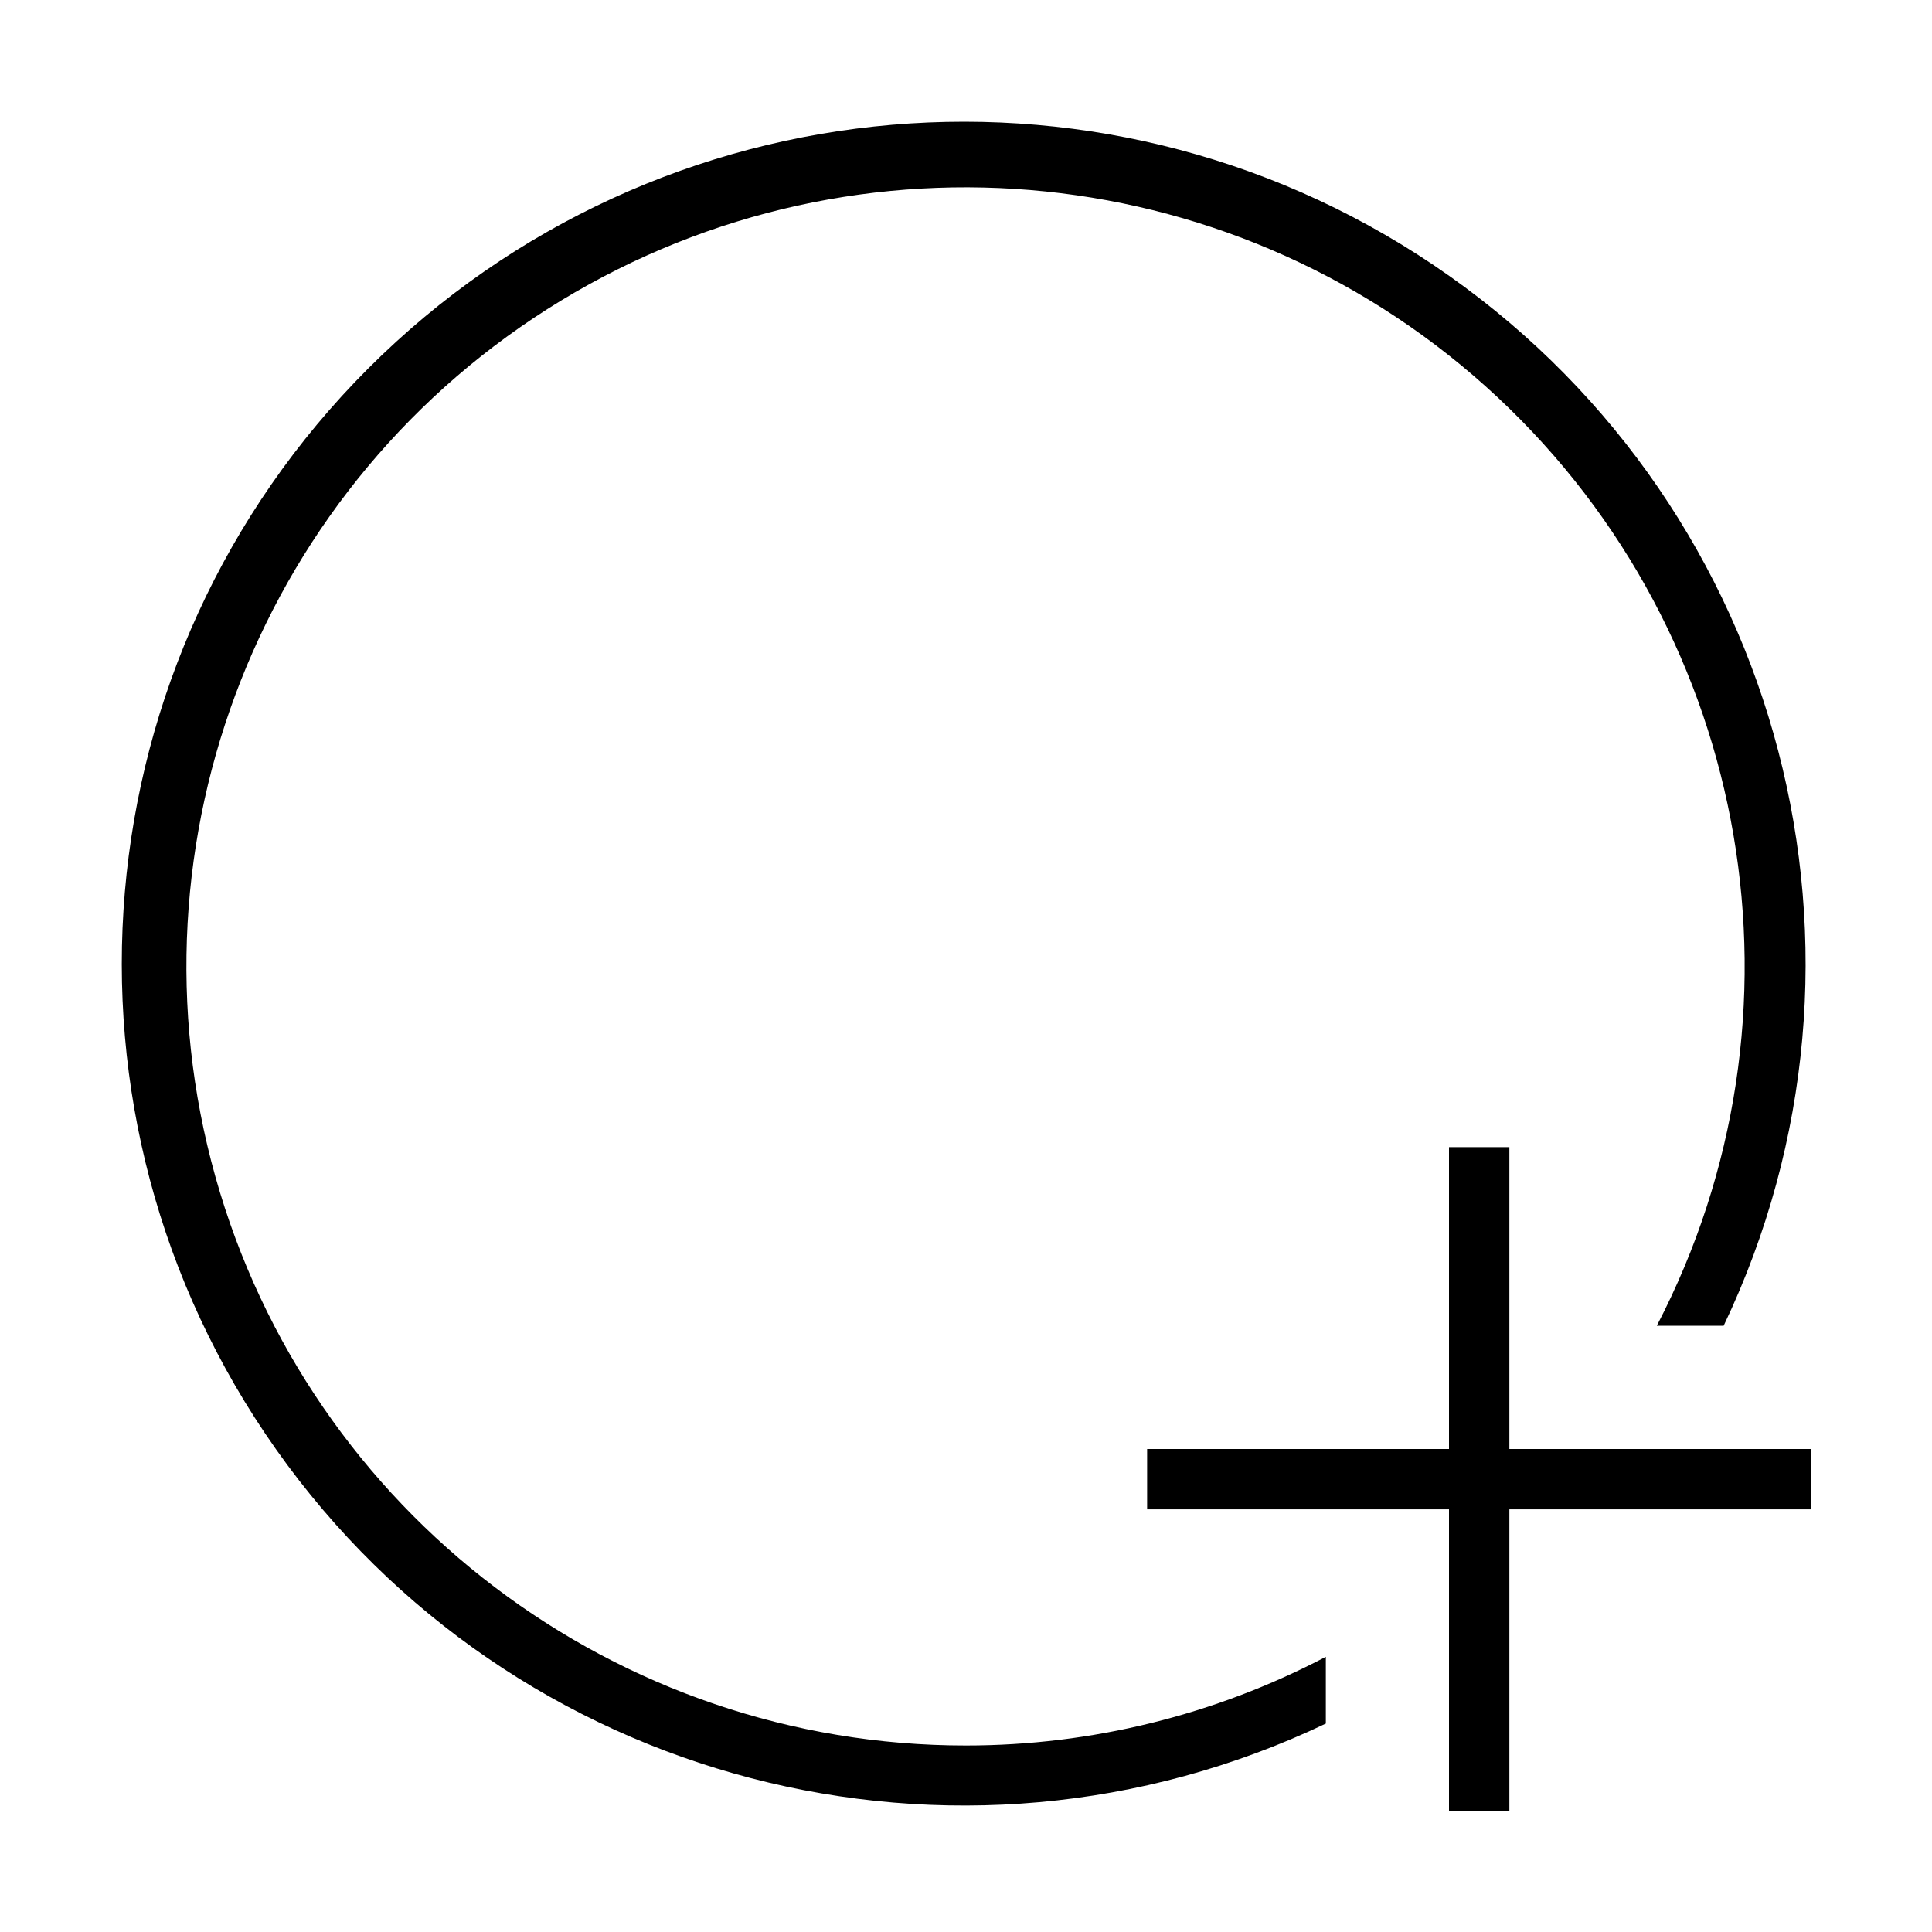
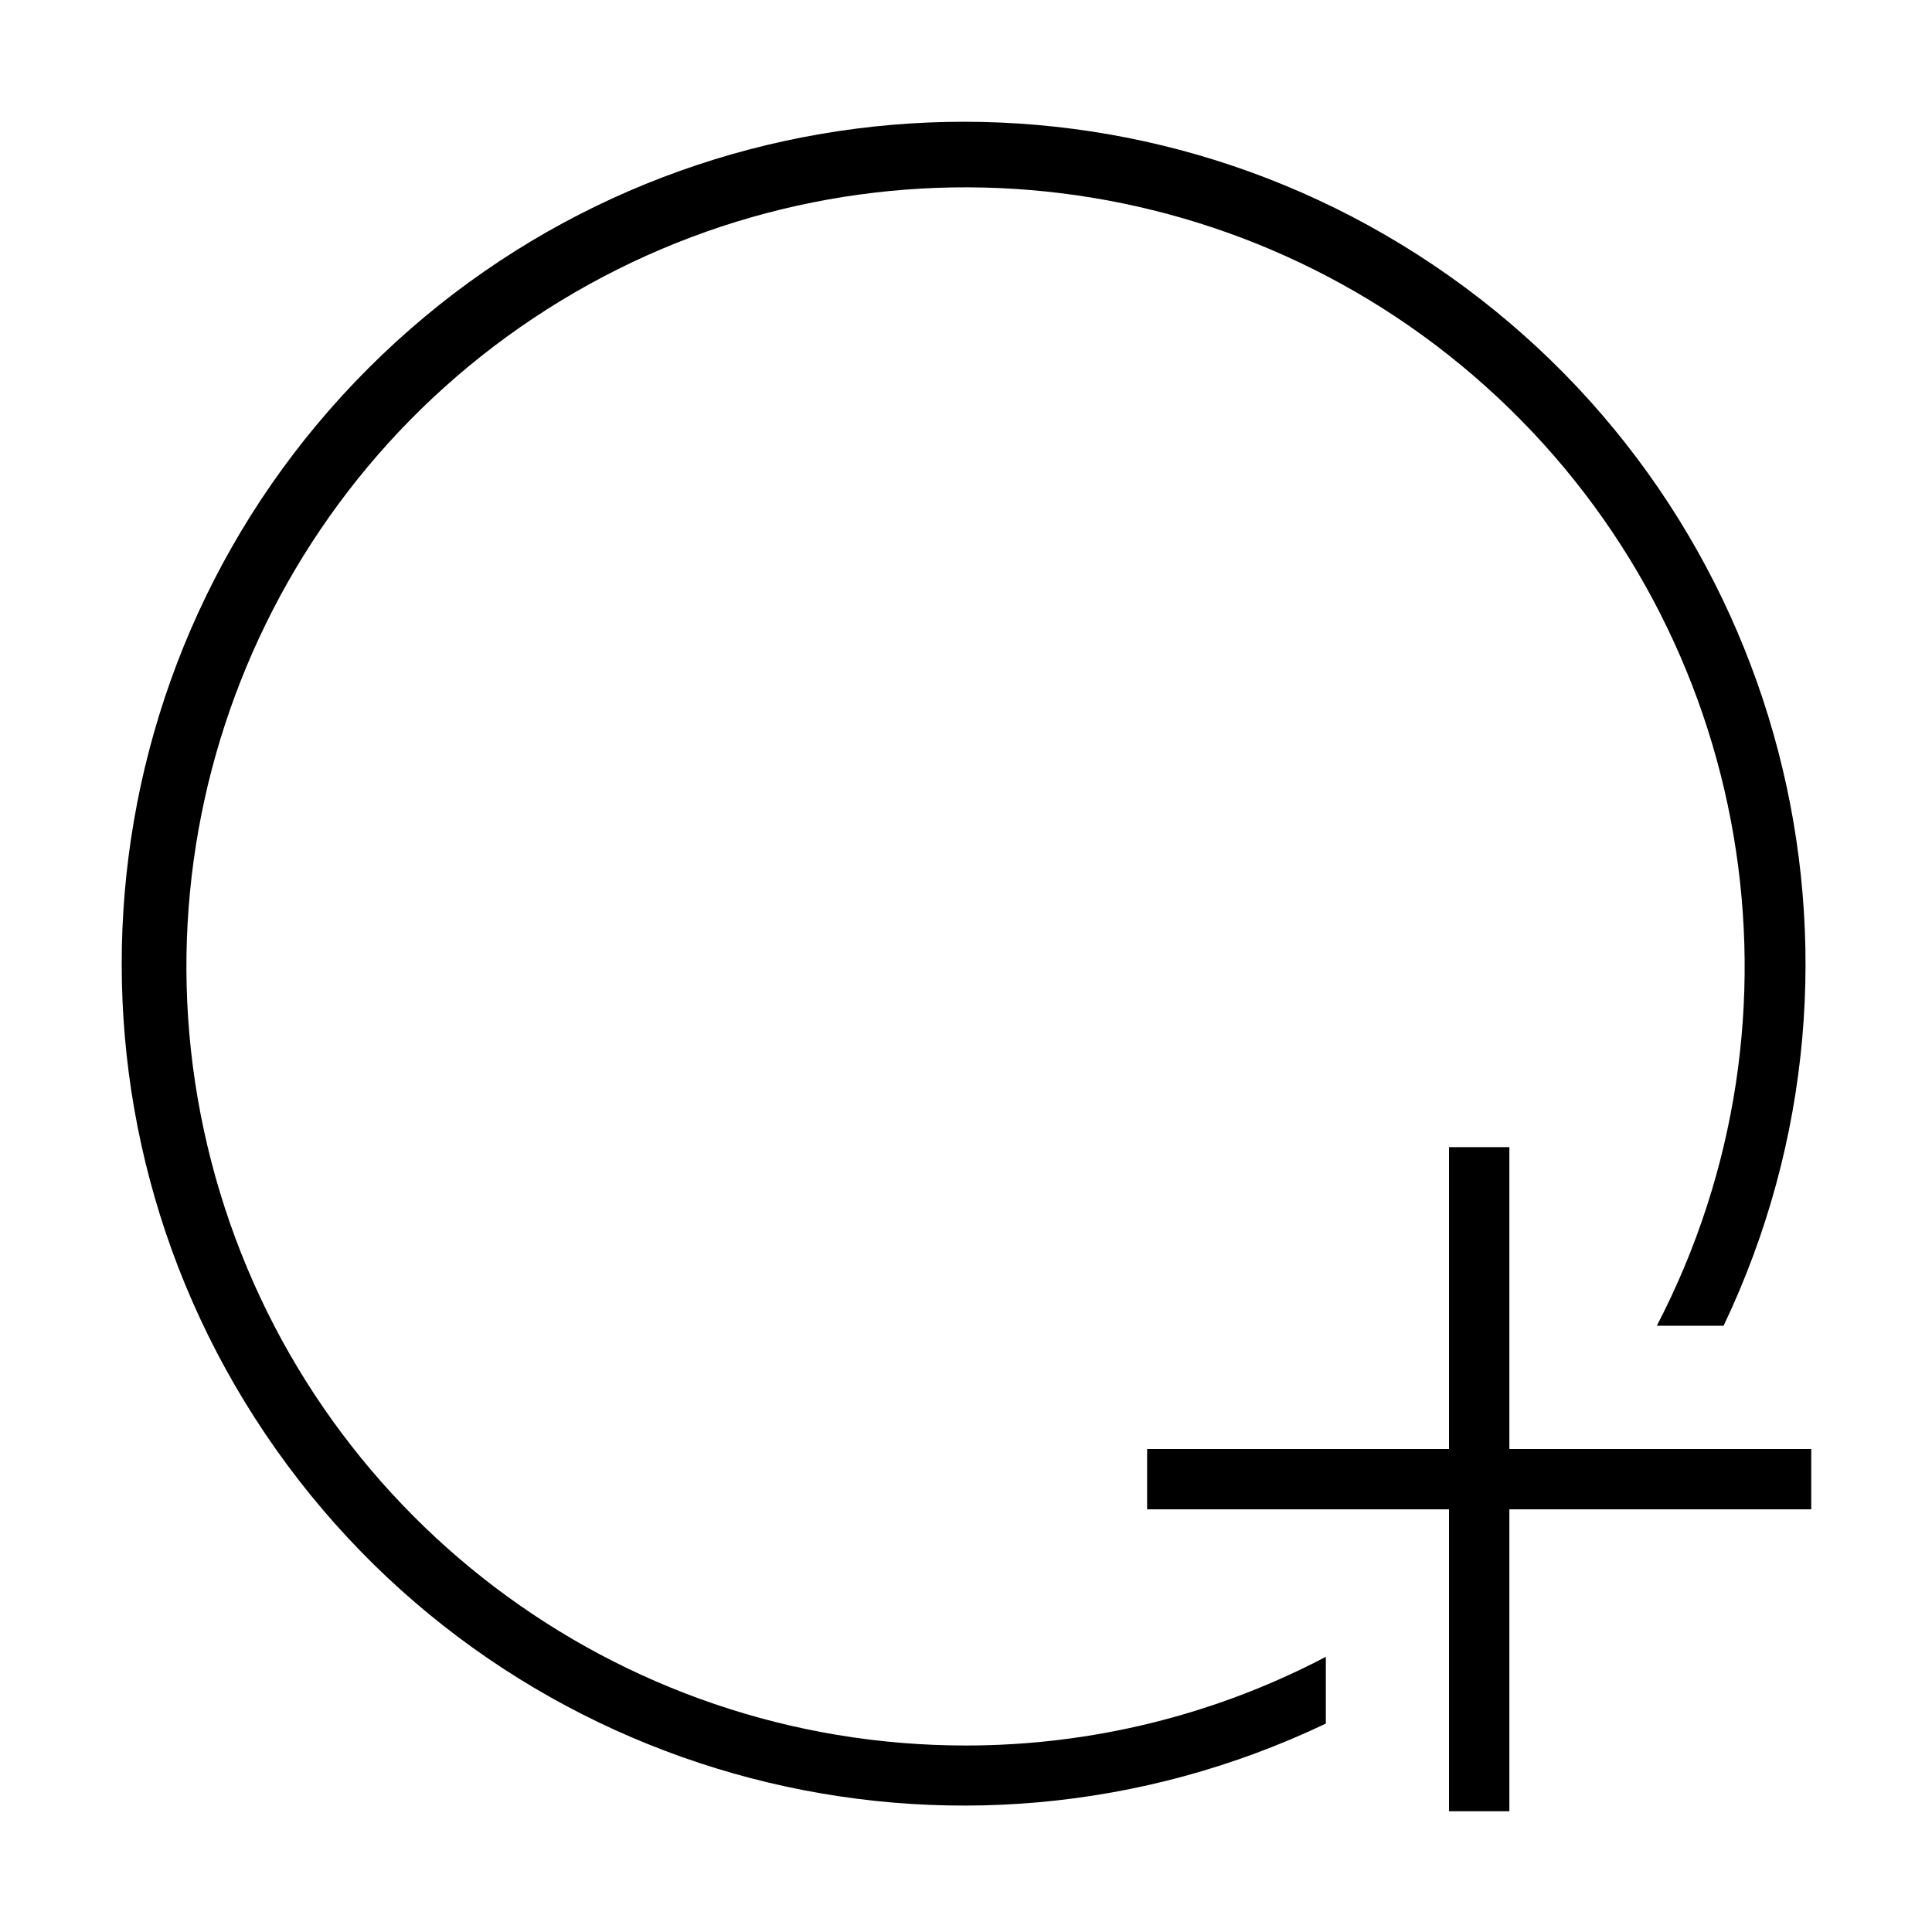
- <svg xmlns="http://www.w3.org/2000/svg" id="icons" viewBox="0 0 32 32">
-   <defs>
-     <style>.cls-1{fill:none;}</style>
-   </defs>
-   <path d="M16,28.911a12.821,12.821,0,0,0,5.96-1.469v1.106a13.944,13.944,0,1,1,6.589-6.589H27.442a12.904,12.904,0,1,0-11.442,6.952ZM25,24V19H24v5H19v.999h5V30h1V24.999h5V24Z" />
-   <rect class="cls-1" width="32" height="32" />
+ <svg xmlns="http://www.w3.org/2000/svg" viewBox="0 0 32 32">
+   <path d="M16 28.911a12.82 12.82 0 0 0 5.96-1.469v1.106a13.944 13.944 0 1 1 6.588-6.589h-1.106A12.904 12.904 0 1 0 16 28.911zM25 24v-5h-1v5h-5v.999h5V30h1v-5.001h5V24z" />
+   <path fill="none" d="M0 0h32v32H0z" />
</svg>
